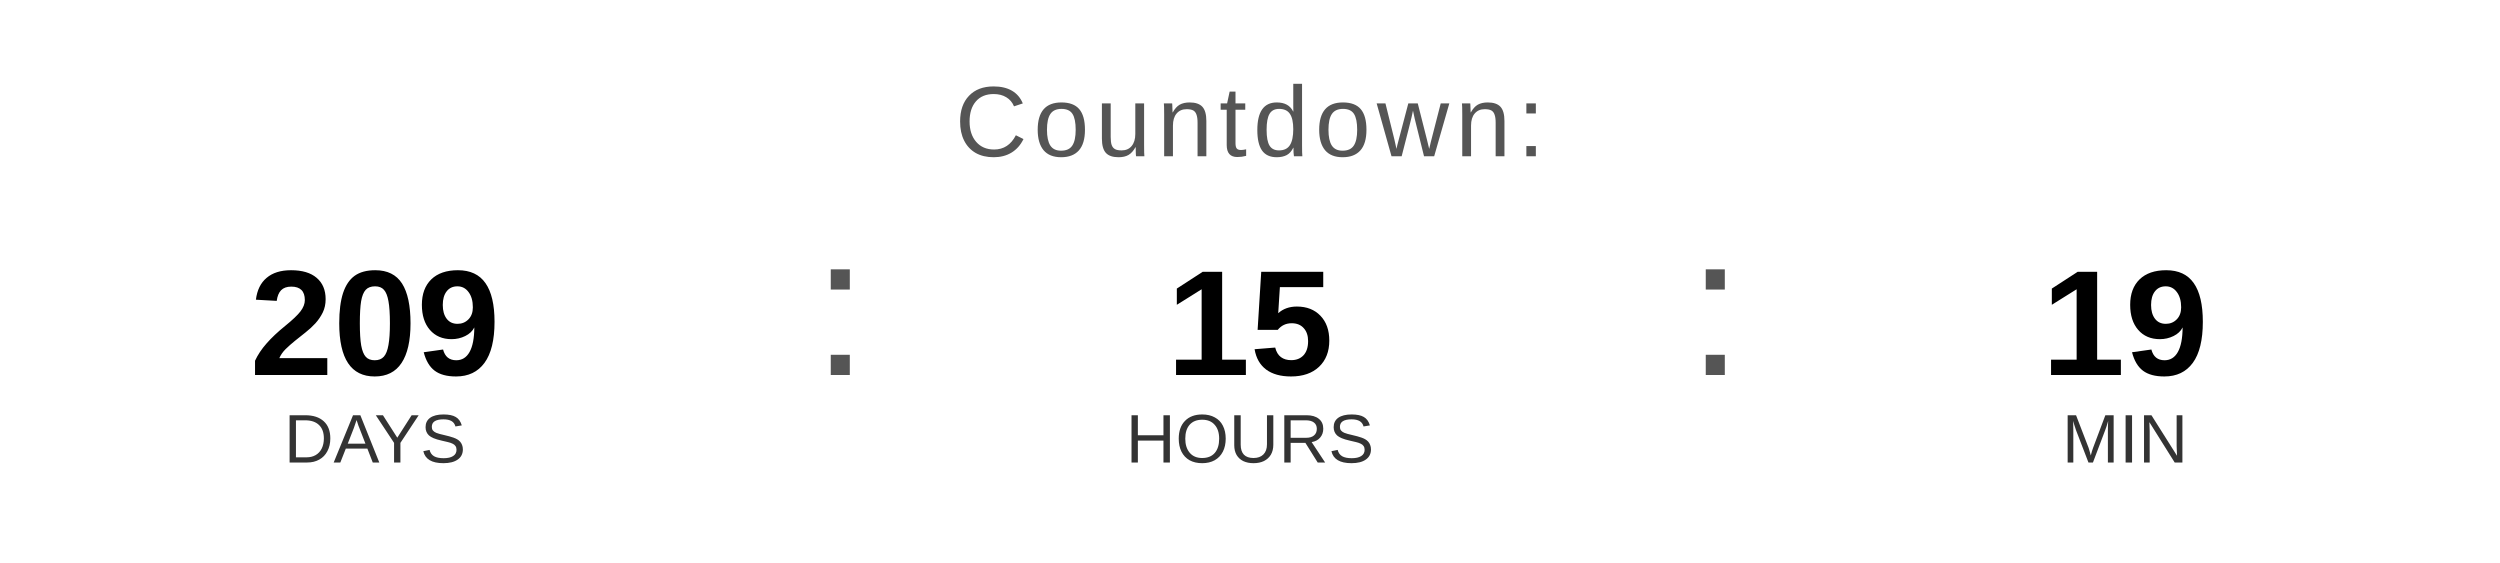
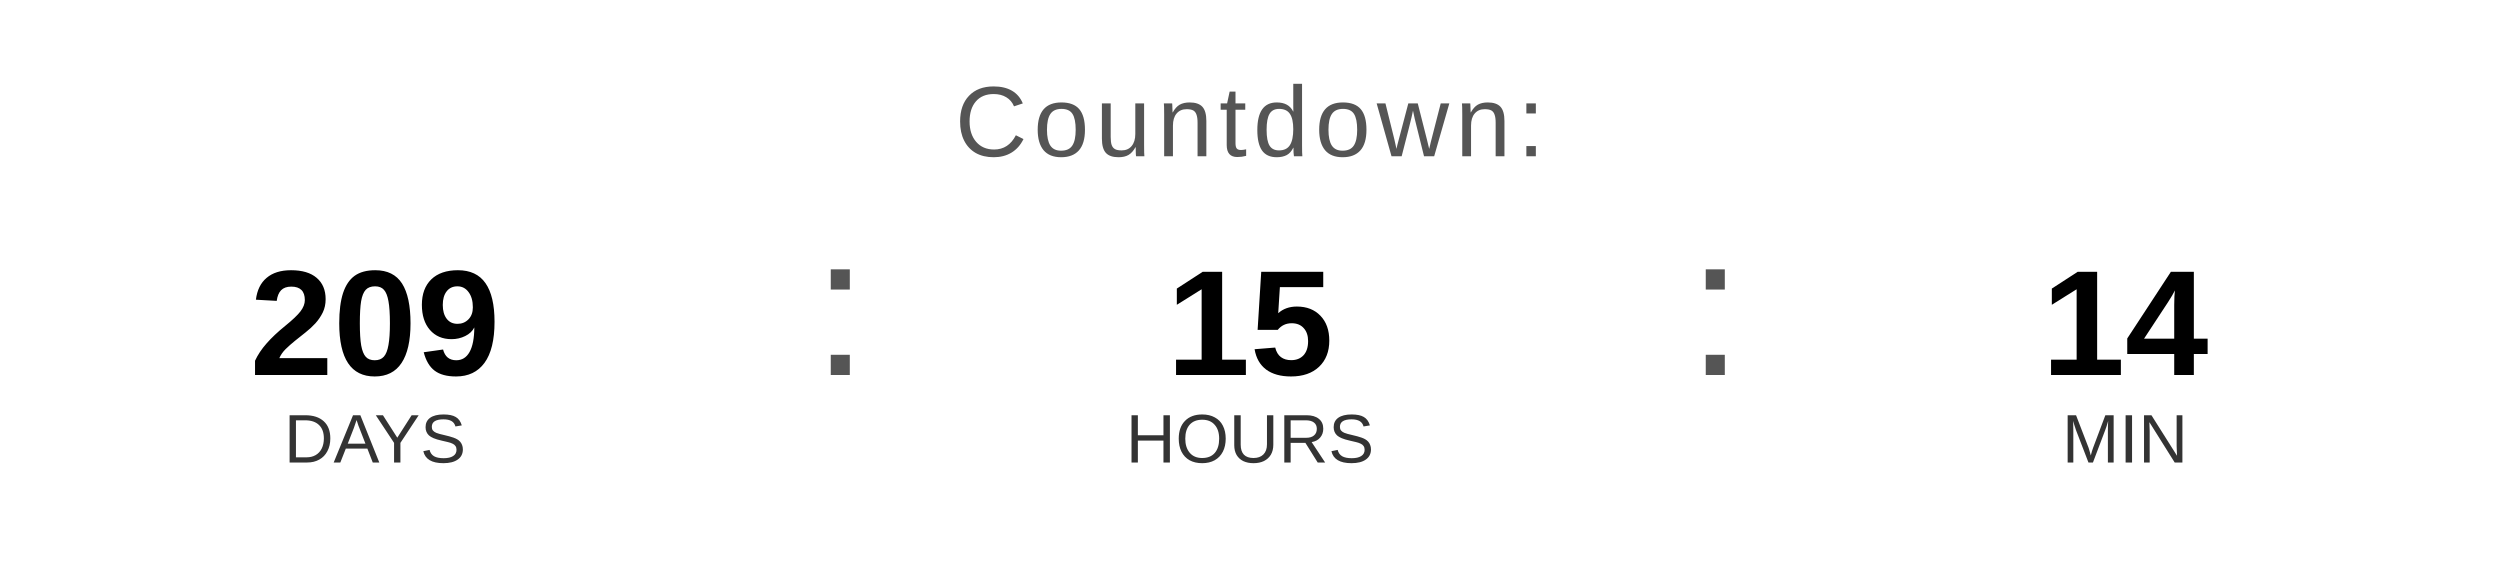
<svg xmlns="http://www.w3.org/2000/svg" width="400" height="90" viewBox="0 0 400 90">
  <text x="200" y="25" font-family="Arial, Helvetica, sans-serif" font-size="16" fill="#555555" text-anchor="middle" letter-spacing="1">
    Countdown:
  </text>
  <text x="60" y="60" font-family="Arial, Helvetica, sans-serif" font-size="24" font-weight="bold" fill="#000000" text-anchor="middle">209</text>
  <text x="60" y="74" font-family="Arial, Helvetica, sans-serif" font-size="11" fill="#333333" text-anchor="middle">DAYS</text>
  <text x="130" y="60" font-family="Arial, sans-serif" font-size="32" fill="#555555">:</text>
  <text x="200" y="60" font-family="Arial, Helvetica, sans-serif" font-size="24" font-weight="bold" fill="#000000" text-anchor="middle">15</text>
  <text x="200" y="74" font-family="Arial, Helvetica, sans-serif" font-size="11" fill="#333333" text-anchor="middle">HOURS</text>
  <text x="270" y="60" font-family="Arial, sans-serif" font-size="32" fill="#555555">:</text>
-   <text x="340" y="60" font-family="Arial, Helvetica, sans-serif" font-size="24" font-weight="bold" fill="#000000" text-anchor="middle">19</text>
+   <text x="340" y="60" font-family="Arial, Helvetica, sans-serif" font-size="24" font-weight="bold" fill="#000000" text-anchor="middle">14</text>
  <text x="340" y="74" font-family="Arial, Helvetica, sans-serif" font-size="11" fill="#333333" text-anchor="middle">MIN</text>
</svg>
